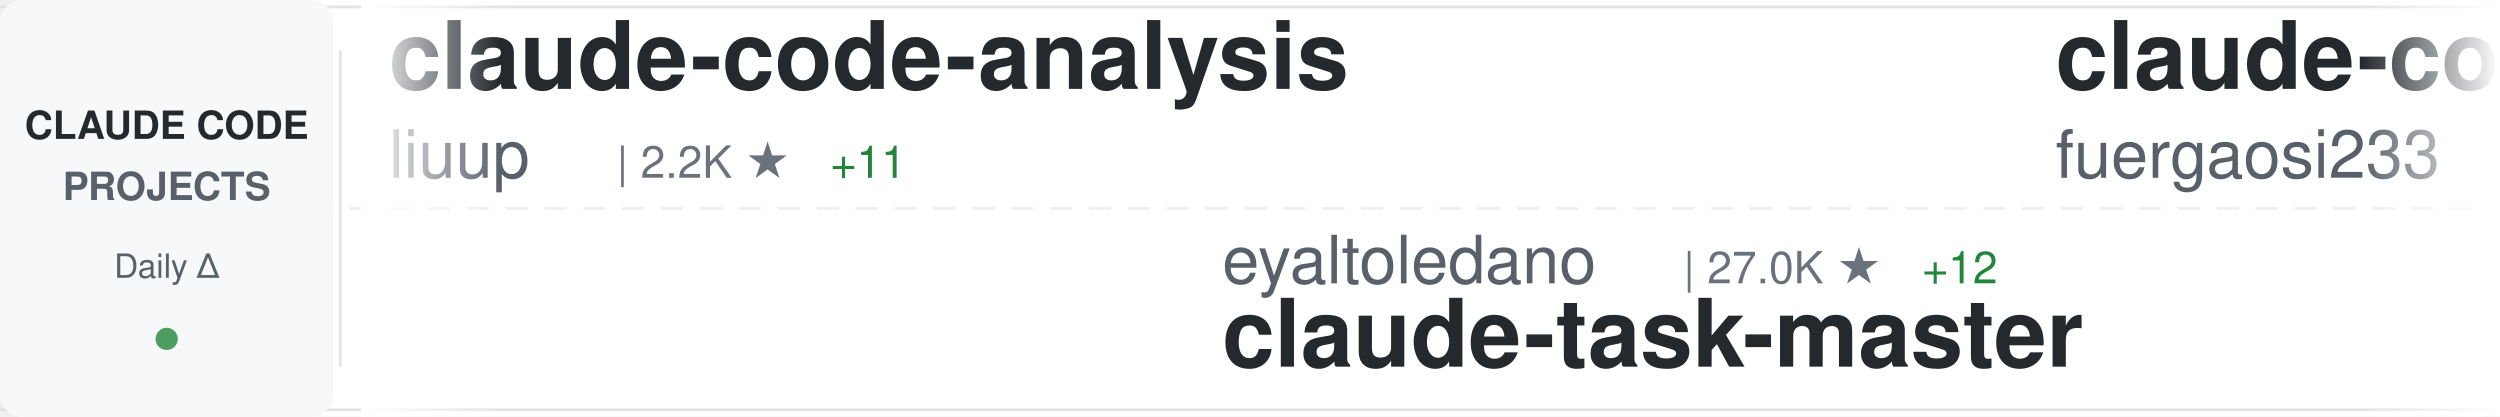
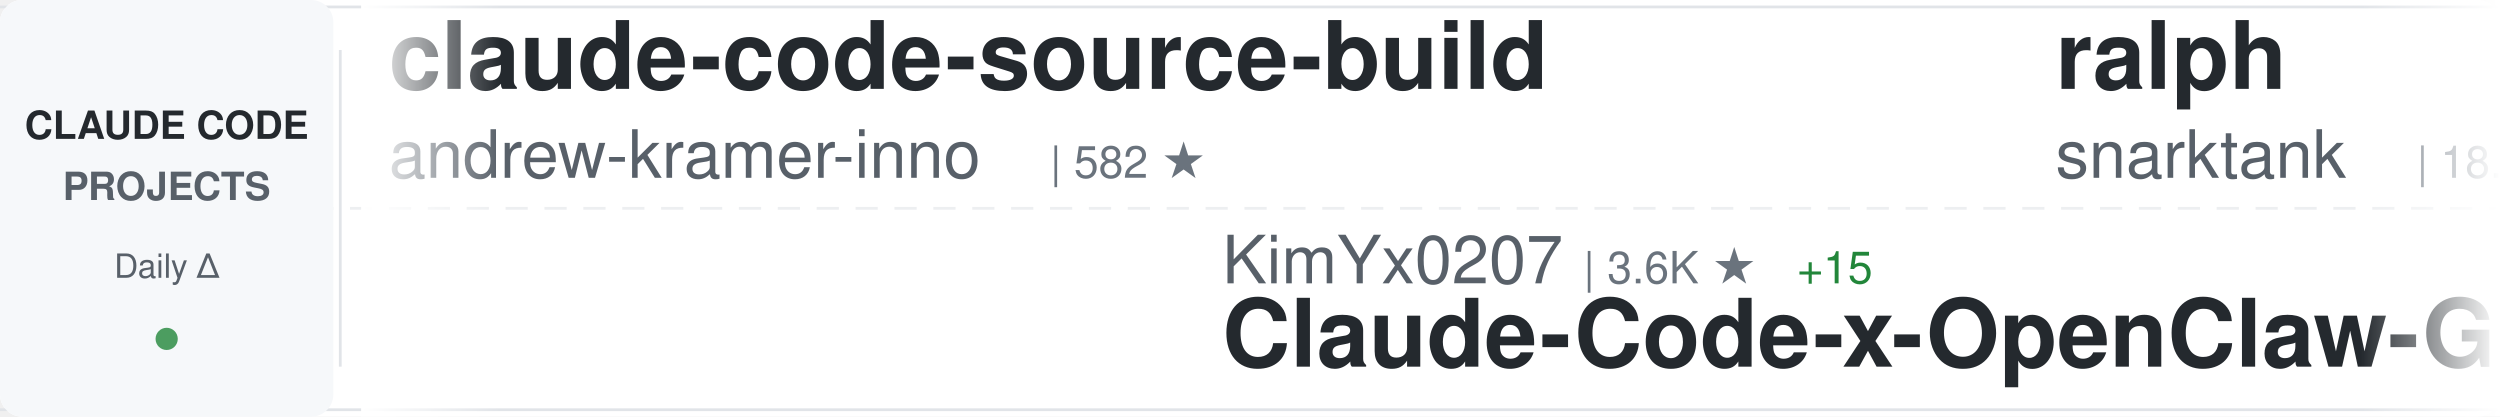
<svg xmlns="http://www.w3.org/2000/svg" width="900" height="150">
  <defs>
    <linearGradient id="awesomeLeftFade" x1="0%" y1="0%" x2="100%" y2="0%">
      <stop offset="0%" style="stop-color:#ffffff;stop-opacity:1" />
      <stop offset="100%" style="stop-color:#ffffff;stop-opacity:0" />
    </linearGradient>
    <linearGradient id="awesomeRightFade" x1="0%" y1="0%" x2="100%" y2="0%">
      <stop offset="0%" style="stop-color:#ffffff;stop-opacity:0" />
      <stop offset="100%" style="stop-color:#ffffff;stop-opacity:1" />
    </linearGradient>
  </defs>
  <rect width="900" height="150" fill="#ffffff" rx="8" />
  <rect x="0" y="2" width="900" height="1" fill="#e1e4e8" />
  <rect x="0" y="147" width="900" height="1" fill="#e1e4e8" />
  <line x1="0" y1="75" x2="900" y2="75" stroke="#e1e4e8" stroke-width="1" stroke-dasharray="8 6" opacity="0.6" />
  <rect x="0" y="0" width="120" height="150" fill="#f6f8fa" rx="8" />
  <text x="60" y="50" font-family="-apple-system, BlinkMacSystemFont, 'Segoe UI', Helvetica, Arial, sans-serif" font-size="14" font-weight="600" fill="#24292e" text-anchor="middle">CLAUDE CODE</text>
  <text x="60" y="72" font-family="-apple-system, BlinkMacSystemFont, 'Segoe UI', Helvetica, Arial, sans-serif" font-size="14" font-weight="600" fill="#586069" text-anchor="middle">PROJECTS</text>
  <text x="60" y="100" font-family="-apple-system, BlinkMacSystemFont, 'Segoe UI', Helvetica, Arial, sans-serif" font-size="12" font-weight="500" fill="#586069" text-anchor="middle">Daily Δ</text>
  <circle cx="60" cy="122" r="4" fill="#22863a" opacity="0.8" />
  <rect x="122" y="18" width="1" height="114" fill="#e1e4e8" />
  <clipPath id="awesomeTickerClip">
    <rect x="130" y="0" width="770" height="150" />
  </clipPath>
  <g clip-path="url(#awesomeTickerClip)">
    <g id="awesomeTickerItems">
      <animateTransform attributeName="transform" attributeType="XML" type="translate" from="0 0" to="-3000 0" dur="54s" repeatCount="indefinite" />
      <g transform="translate(0, 0)">
-         <text x="140" y="32" font-family="-apple-system, BlinkMacSystemFont, 'Segoe UI', Helvetica, Arial, sans-serif" font-size="34" font-weight="600" fill="#24292e">claude-code-analysis</text>
-         <text x="140" y="64" font-family="-apple-system, BlinkMacSystemFont, 'Segoe UI', Helvetica, Arial, sans-serif" font-size="24" font-weight="400" fill="#586069">liuup</text>
-         <text x="222" y="64" font-family="-apple-system, BlinkMacSystemFont, 'Segoe UI', Helvetica, Arial, sans-serif" font-size="16" font-weight="500" fill="#6a737d">| 2.2K ★</text>
-         <text x="299" y="64" font-family="-apple-system, BlinkMacSystemFont, 'Segoe UI', Helvetica, Arial, sans-serif" font-size="16" font-weight="500" fill="#22863a"> +11</text>
+         <text x="140" y="32" font-family="-apple-system, BlinkMacSystemFont, 'Segoe UI', Helvetica, Arial, sans-serif" font-size="34" font-weight="600" fill="#24292e">claude-code-source-build</text>
+         <text x="140" y="64" font-family="-apple-system, BlinkMacSystemFont, 'Segoe UI', Helvetica, Arial, sans-serif" font-size="24" font-weight="400" fill="#586069">andrew-kramer-inno</text>
+         <text x="378" y="64" font-family="-apple-system, BlinkMacSystemFont, 'Segoe UI', Helvetica, Arial, sans-serif" font-size="16" font-weight="500" fill="#6a737d">| 582 ★</text>
      </g>
      <g transform="translate(300, 0)">
-         <text x="140" y="102" font-family="-apple-system, BlinkMacSystemFont, 'Segoe UI', Helvetica, Arial, sans-serif" font-size="24" font-weight="400" fill="#586069">eyaltoledano</text>
-         <text x="306" y="102" font-family="-apple-system, BlinkMacSystemFont, 'Segoe UI', Helvetica, Arial, sans-serif" font-size="16" font-weight="500" fill="#6a737d">| 27.0K ★</text>
-         <text x="392" y="102" font-family="-apple-system, BlinkMacSystemFont, 'Segoe UI', Helvetica, Arial, sans-serif" font-size="16" font-weight="500" fill="#22863a"> +12</text>
-         <text x="140" y="132" font-family="-apple-system, BlinkMacSystemFont, 'Segoe UI', Helvetica, Arial, sans-serif" font-size="34" font-weight="600" fill="#24292e">claude-task-master</text>
+         <text x="140" y="102" font-family="-apple-system, BlinkMacSystemFont, 'Segoe UI', Helvetica, Arial, sans-serif" font-size="24" font-weight="400" fill="#586069">KimYx0207</text>
+         <text x="270" y="102" font-family="-apple-system, BlinkMacSystemFont, 'Segoe UI', Helvetica, Arial, sans-serif" font-size="16" font-weight="500" fill="#6a737d">| 3.6K ★</text>
+         <text x="347" y="102" font-family="-apple-system, BlinkMacSystemFont, 'Segoe UI', Helvetica, Arial, sans-serif" font-size="16" font-weight="500" fill="#22863a"> +15</text>
+         <text x="140" y="132" font-family="-apple-system, BlinkMacSystemFont, 'Segoe UI', Helvetica, Arial, sans-serif" font-size="34" font-weight="600" fill="#24292e">Claude-Code-x-OpenClaw-G...</text>
      </g>
      <g transform="translate(600, 0)">
-         <text x="140" y="32" font-family="-apple-system, BlinkMacSystemFont, 'Segoe UI', Helvetica, Arial, sans-serif" font-size="34" font-weight="600" fill="#24292e">claude-code-proxy</text>
-         <text x="140" y="64" font-family="-apple-system, BlinkMacSystemFont, 'Segoe UI', Helvetica, Arial, sans-serif" font-size="24" font-weight="400" fill="#586069">fuergaosi233</text>
-         <text x="306" y="64" font-family="-apple-system, BlinkMacSystemFont, 'Segoe UI', Helvetica, Arial, sans-serif" font-size="16" font-weight="500" fill="#6a737d">| 2.5K ★</text>
-         <text x="383" y="64" font-family="-apple-system, BlinkMacSystemFont, 'Segoe UI', Helvetica, Arial, sans-serif" font-size="16" font-weight="500" fill="#22863a"> +6</text>
+         <text x="140" y="32" font-family="-apple-system, BlinkMacSystemFont, 'Segoe UI', Helvetica, Arial, sans-serif" font-size="34" font-weight="600" fill="#24292e">ralph</text>
+         <text x="140" y="64" font-family="-apple-system, BlinkMacSystemFont, 'Segoe UI', Helvetica, Arial, sans-serif" font-size="24" font-weight="400" fill="#586069">snarktank</text>
+         <text x="270" y="64" font-family="-apple-system, BlinkMacSystemFont, 'Segoe UI', Helvetica, Arial, sans-serif" font-size="16" font-weight="500" fill="#6a737d">| 18.4K ★</text>
+         <text x="356" y="64" font-family="-apple-system, BlinkMacSystemFont, 'Segoe UI', Helvetica, Arial, sans-serif" font-size="16" font-weight="500" fill="#22863a"> +51</text>
      </g>
      <g transform="translate(900, 0)">
-         <text x="140" y="102" font-family="-apple-system, BlinkMacSystemFont, 'Segoe UI', Helvetica, Arial, sans-serif" font-size="24" font-weight="400" fill="#586069">Yuyz0112</text>
-         <text x="258" y="102" font-family="-apple-system, BlinkMacSystemFont, 'Segoe UI', Helvetica, Arial, sans-serif" font-size="16" font-weight="500" fill="#6a737d">| 2.4K ★</text>
-         <text x="140" y="132" font-family="-apple-system, BlinkMacSystemFont, 'Segoe UI', Helvetica, Arial, sans-serif" font-size="34" font-weight="600" fill="#24292e">claude-code-reverse</text>
+         <text x="140" y="102" font-family="-apple-system, BlinkMacSystemFont, 'Segoe UI', Helvetica, Arial, sans-serif" font-size="24" font-weight="400" fill="#586069">rohitg00</text>
+         <text x="258" y="102" font-family="-apple-system, BlinkMacSystemFont, 'Segoe UI', Helvetica, Arial, sans-serif" font-size="16" font-weight="500" fill="#6a737d">| 1.5K ★</text>
+         <text x="335" y="102" font-family="-apple-system, BlinkMacSystemFont, 'Segoe UI', Helvetica, Arial, sans-serif" font-size="16" font-weight="500" fill="#22863a"> +13</text>
+         <text x="140" y="132" font-family="-apple-system, BlinkMacSystemFont, 'Segoe UI', Helvetica, Arial, sans-serif" font-size="34" font-weight="600" fill="#24292e">awesome-claude-code-tool...</text>
      </g>
      <g transform="translate(1200, 0)">
-         <text x="140" y="32" font-family="-apple-system, BlinkMacSystemFont, 'Segoe UI', Helvetica, Arial, sans-serif" font-size="34" font-weight="600" fill="#24292e">sc-claude-code-files</text>
-         <text x="140" y="64" font-family="-apple-system, BlinkMacSystemFont, 'Segoe UI', Helvetica, Arial, sans-serif" font-size="24" font-weight="400" fill="#586069">https-deeplearning-ai</text>
-         <text x="414" y="64" font-family="-apple-system, BlinkMacSystemFont, 'Segoe UI', Helvetica, Arial, sans-serif" font-size="16" font-weight="500" fill="#6a737d">| 502 ★</text>
-         <text x="482" y="64" font-family="-apple-system, BlinkMacSystemFont, 'Segoe UI', Helvetica, Arial, sans-serif" font-size="16" font-weight="500" fill="#22863a"> +2</text>
+         <text x="140" y="32" font-family="-apple-system, BlinkMacSystemFont, 'Segoe UI', Helvetica, Arial, sans-serif" font-size="34" font-weight="600" fill="#24292e">claude-task-master</text>
+         <text x="140" y="64" font-family="-apple-system, BlinkMacSystemFont, 'Segoe UI', Helvetica, Arial, sans-serif" font-size="24" font-weight="400" fill="#586069">eyaltoledano</text>
+         <text x="306" y="64" font-family="-apple-system, BlinkMacSystemFont, 'Segoe UI', Helvetica, Arial, sans-serif" font-size="16" font-weight="500" fill="#6a737d">| 27.0K ★</text>
+         <text x="392" y="64" font-family="-apple-system, BlinkMacSystemFont, 'Segoe UI', Helvetica, Arial, sans-serif" font-size="16" font-weight="500" fill="#22863a"> +11</text>
      </g>
      <g transform="translate(1500, 0)">
-         <text x="140" y="102" font-family="-apple-system, BlinkMacSystemFont, 'Segoe UI', Helvetica, Arial, sans-serif" font-size="24" font-weight="400" fill="#586069">LING71671</text>
-         <text x="270" y="102" font-family="-apple-system, BlinkMacSystemFont, 'Segoe UI', Helvetica, Arial, sans-serif" font-size="16" font-weight="500" fill="#6a737d">| 803 ★</text>
-         <text x="338" y="102" font-family="-apple-system, BlinkMacSystemFont, 'Segoe UI', Helvetica, Arial, sans-serif" font-size="16" font-weight="500" fill="#22863a"> +2</text>
-         <text x="140" y="132" font-family="-apple-system, BlinkMacSystemFont, 'Segoe UI', Helvetica, Arial, sans-serif" font-size="34" font-weight="600" fill="#24292e">Open-ClaudeCode</text>
+         <text x="140" y="102" font-family="-apple-system, BlinkMacSystemFont, 'Segoe UI', Helvetica, Arial, sans-serif" font-size="24" font-weight="400" fill="#586069">Windy3f3f3f3f</text>
+         <text x="318" y="102" font-family="-apple-system, BlinkMacSystemFont, 'Segoe UI', Helvetica, Arial, sans-serif" font-size="16" font-weight="500" fill="#6a737d">| 1.1K ★</text>
+         <text x="395" y="102" font-family="-apple-system, BlinkMacSystemFont, 'Segoe UI', Helvetica, Arial, sans-serif" font-size="16" font-weight="500" fill="#22863a"> +6</text>
+         <text x="140" y="132" font-family="-apple-system, BlinkMacSystemFont, 'Segoe UI', Helvetica, Arial, sans-serif" font-size="34" font-weight="600" fill="#24292e">claude-code-from-scratch</text>
      </g>
      <g transform="translate(1800, 0)">
-         <text x="140" y="32" font-family="-apple-system, BlinkMacSystemFont, 'Segoe UI', Helvetica, Arial, sans-serif" font-size="34" font-weight="600" fill="#24292e">claude-code-source-code</text>
-         <text x="140" y="64" font-family="-apple-system, BlinkMacSystemFont, 'Segoe UI', Helvetica, Arial, sans-serif" font-size="24" font-weight="400" fill="#586069">777genius</text>
-         <text x="270" y="64" font-family="-apple-system, BlinkMacSystemFont, 'Segoe UI', Helvetica, Arial, sans-serif" font-size="16" font-weight="500" fill="#6a737d">| 904 ★</text>
+         <text x="140" y="32" font-family="-apple-system, BlinkMacSystemFont, 'Segoe UI', Helvetica, Arial, sans-serif" font-size="34" font-weight="600" fill="#24292e">claude-code-hooks-master...</text>
+         <text x="140" y="64" font-family="-apple-system, BlinkMacSystemFont, 'Segoe UI', Helvetica, Arial, sans-serif" font-size="24" font-weight="400" fill="#586069">disler</text>
+         <text x="234" y="64" font-family="-apple-system, BlinkMacSystemFont, 'Segoe UI', Helvetica, Arial, sans-serif" font-size="16" font-weight="500" fill="#6a737d">| 3.6K ★</text>
+         <text x="311" y="64" font-family="-apple-system, BlinkMacSystemFont, 'Segoe UI', Helvetica, Arial, sans-serif" font-size="16" font-weight="500" fill="#22863a"> +7</text>
      </g>
      <g transform="translate(2100, 0)">
-         <text x="140" y="102" font-family="-apple-system, BlinkMacSystemFont, 'Segoe UI', Helvetica, Arial, sans-serif" font-size="24" font-weight="400" fill="#586069">frankbria</text>
-         <text x="270" y="102" font-family="-apple-system, BlinkMacSystemFont, 'Segoe UI', Helvetica, Arial, sans-serif" font-size="16" font-weight="500" fill="#6a737d">| 9.0K ★</text>
-         <text x="347" y="102" font-family="-apple-system, BlinkMacSystemFont, 'Segoe UI', Helvetica, Arial, sans-serif" font-size="16" font-weight="500" fill="#22863a"> +15</text>
-         <text x="140" y="132" font-family="-apple-system, BlinkMacSystemFont, 'Segoe UI', Helvetica, Arial, sans-serif" font-size="34" font-weight="600" fill="#24292e">ralph-claude-code</text>
+         <text x="140" y="102" font-family="-apple-system, BlinkMacSystemFont, 'Segoe UI', Helvetica, Arial, sans-serif" font-size="24" font-weight="400" fill="#586069">repowise-dev</text>
+         <text x="306" y="102" font-family="-apple-system, BlinkMacSystemFont, 'Segoe UI', Helvetica, Arial, sans-serif" font-size="16" font-weight="500" fill="#6a737d">| 988 ★</text>
+         <text x="374" y="102" font-family="-apple-system, BlinkMacSystemFont, 'Segoe UI', Helvetica, Arial, sans-serif" font-size="16" font-weight="500" fill="#22863a"> +2</text>
+         <text x="140" y="132" font-family="-apple-system, BlinkMacSystemFont, 'Segoe UI', Helvetica, Arial, sans-serif" font-size="34" font-weight="600" fill="#24292e">claude-code-prompts</text>
      </g>
      <g transform="translate(2400, 0)">
-         <text x="140" y="32" font-family="-apple-system, BlinkMacSystemFont, 'Segoe UI', Helvetica, Arial, sans-serif" font-size="34" font-weight="600" fill="#24292e">edmunds-claude-code</text>
-         <text x="140" y="64" font-family="-apple-system, BlinkMacSystemFont, 'Segoe UI', Helvetica, Arial, sans-serif" font-size="24" font-weight="400" fill="#586069">edmund-io</text>
-         <text x="270" y="64" font-family="-apple-system, BlinkMacSystemFont, 'Segoe UI', Helvetica, Arial, sans-serif" font-size="16" font-weight="500" fill="#6a737d">| 1.4K ★</text>
+         <text x="140" y="32" font-family="-apple-system, BlinkMacSystemFont, 'Segoe UI', Helvetica, Arial, sans-serif" font-size="34" font-weight="600" fill="#24292e">claude-code-cli</text>
+         <text x="140" y="64" font-family="-apple-system, BlinkMacSystemFont, 'Segoe UI', Helvetica, Arial, sans-serif" font-size="24" font-weight="400" fill="#586069">huangserva</text>
+         <text x="282" y="64" font-family="-apple-system, BlinkMacSystemFont, 'Segoe UI', Helvetica, Arial, sans-serif" font-size="16" font-weight="500" fill="#6a737d">| 571 ★</text>
      </g>
      <g transform="translate(2700, 0)">
-         <text x="140" y="102" font-family="-apple-system, BlinkMacSystemFont, 'Segoe UI', Helvetica, Arial, sans-serif" font-size="24" font-weight="400" fill="#586069">fazxes</text>
-         <text x="234" y="102" font-family="-apple-system, BlinkMacSystemFont, 'Segoe UI', Helvetica, Arial, sans-serif" font-size="16" font-weight="500" fill="#6a737d">| 212 ★</text>
-         <text x="140" y="132" font-family="-apple-system, BlinkMacSystemFont, 'Segoe UI', Helvetica, Arial, sans-serif" font-size="34" font-weight="600" fill="#24292e">Claude-code</text>
+         <text x="140" y="102" font-family="-apple-system, BlinkMacSystemFont, 'Segoe UI', Helvetica, Arial, sans-serif" font-size="24" font-weight="400" fill="#586069">pedrohcgs</text>
+         <text x="270" y="102" font-family="-apple-system, BlinkMacSystemFont, 'Segoe UI', Helvetica, Arial, sans-serif" font-size="16" font-weight="500" fill="#6a737d">| 1.0K ★</text>
+         <text x="347" y="102" font-family="-apple-system, BlinkMacSystemFont, 'Segoe UI', Helvetica, Arial, sans-serif" font-size="16" font-weight="500" fill="#22863a"> +2</text>
+         <text x="140" y="132" font-family="-apple-system, BlinkMacSystemFont, 'Segoe UI', Helvetica, Arial, sans-serif" font-size="34" font-weight="600" fill="#24292e">claude-code-my-workflow</text>
      </g>
      <g transform="translate(3000, 0)">
-         <text x="140" y="32" font-family="-apple-system, BlinkMacSystemFont, 'Segoe UI', Helvetica, Arial, sans-serif" font-size="34" font-weight="600" fill="#24292e">claude-code-analysis</text>
-         <text x="140" y="64" font-family="-apple-system, BlinkMacSystemFont, 'Segoe UI', Helvetica, Arial, sans-serif" font-size="24" font-weight="400" fill="#586069">liuup</text>
-         <text x="222" y="64" font-family="-apple-system, BlinkMacSystemFont, 'Segoe UI', Helvetica, Arial, sans-serif" font-size="16" font-weight="500" fill="#6a737d">| 2.2K ★</text>
-         <text x="299" y="64" font-family="-apple-system, BlinkMacSystemFont, 'Segoe UI', Helvetica, Arial, sans-serif" font-size="16" font-weight="500" fill="#22863a"> +11</text>
+         <text x="140" y="32" font-family="-apple-system, BlinkMacSystemFont, 'Segoe UI', Helvetica, Arial, sans-serif" font-size="34" font-weight="600" fill="#24292e">claude-code-source-build</text>
+         <text x="140" y="64" font-family="-apple-system, BlinkMacSystemFont, 'Segoe UI', Helvetica, Arial, sans-serif" font-size="24" font-weight="400" fill="#586069">andrew-kramer-inno</text>
+         <text x="378" y="64" font-family="-apple-system, BlinkMacSystemFont, 'Segoe UI', Helvetica, Arial, sans-serif" font-size="16" font-weight="500" fill="#6a737d">| 582 ★</text>
      </g>
      <g transform="translate(3300, 0)">
-         <text x="140" y="102" font-family="-apple-system, BlinkMacSystemFont, 'Segoe UI', Helvetica, Arial, sans-serif" font-size="24" font-weight="400" fill="#586069">eyaltoledano</text>
-         <text x="306" y="102" font-family="-apple-system, BlinkMacSystemFont, 'Segoe UI', Helvetica, Arial, sans-serif" font-size="16" font-weight="500" fill="#6a737d">| 27.0K ★</text>
-         <text x="392" y="102" font-family="-apple-system, BlinkMacSystemFont, 'Segoe UI', Helvetica, Arial, sans-serif" font-size="16" font-weight="500" fill="#22863a"> +12</text>
-         <text x="140" y="132" font-family="-apple-system, BlinkMacSystemFont, 'Segoe UI', Helvetica, Arial, sans-serif" font-size="34" font-weight="600" fill="#24292e">claude-task-master</text>
+         <text x="140" y="102" font-family="-apple-system, BlinkMacSystemFont, 'Segoe UI', Helvetica, Arial, sans-serif" font-size="24" font-weight="400" fill="#586069">KimYx0207</text>
+         <text x="270" y="102" font-family="-apple-system, BlinkMacSystemFont, 'Segoe UI', Helvetica, Arial, sans-serif" font-size="16" font-weight="500" fill="#6a737d">| 3.6K ★</text>
+         <text x="347" y="102" font-family="-apple-system, BlinkMacSystemFont, 'Segoe UI', Helvetica, Arial, sans-serif" font-size="16" font-weight="500" fill="#22863a"> +15</text>
+         <text x="140" y="132" font-family="-apple-system, BlinkMacSystemFont, 'Segoe UI', Helvetica, Arial, sans-serif" font-size="34" font-weight="600" fill="#24292e">Claude-Code-x-OpenClaw-G...</text>
      </g>
      <g transform="translate(3600, 0)">
-         <text x="140" y="32" font-family="-apple-system, BlinkMacSystemFont, 'Segoe UI', Helvetica, Arial, sans-serif" font-size="34" font-weight="600" fill="#24292e">claude-code-proxy</text>
-         <text x="140" y="64" font-family="-apple-system, BlinkMacSystemFont, 'Segoe UI', Helvetica, Arial, sans-serif" font-size="24" font-weight="400" fill="#586069">fuergaosi233</text>
-         <text x="306" y="64" font-family="-apple-system, BlinkMacSystemFont, 'Segoe UI', Helvetica, Arial, sans-serif" font-size="16" font-weight="500" fill="#6a737d">| 2.5K ★</text>
-         <text x="383" y="64" font-family="-apple-system, BlinkMacSystemFont, 'Segoe UI', Helvetica, Arial, sans-serif" font-size="16" font-weight="500" fill="#22863a"> +6</text>
+         <text x="140" y="32" font-family="-apple-system, BlinkMacSystemFont, 'Segoe UI', Helvetica, Arial, sans-serif" font-size="34" font-weight="600" fill="#24292e">ralph</text>
+         <text x="140" y="64" font-family="-apple-system, BlinkMacSystemFont, 'Segoe UI', Helvetica, Arial, sans-serif" font-size="24" font-weight="400" fill="#586069">snarktank</text>
+         <text x="270" y="64" font-family="-apple-system, BlinkMacSystemFont, 'Segoe UI', Helvetica, Arial, sans-serif" font-size="16" font-weight="500" fill="#6a737d">| 18.4K ★</text>
+         <text x="356" y="64" font-family="-apple-system, BlinkMacSystemFont, 'Segoe UI', Helvetica, Arial, sans-serif" font-size="16" font-weight="500" fill="#22863a"> +51</text>
      </g>
      <g transform="translate(3900, 0)">
-         <text x="140" y="102" font-family="-apple-system, BlinkMacSystemFont, 'Segoe UI', Helvetica, Arial, sans-serif" font-size="24" font-weight="400" fill="#586069">Yuyz0112</text>
-         <text x="258" y="102" font-family="-apple-system, BlinkMacSystemFont, 'Segoe UI', Helvetica, Arial, sans-serif" font-size="16" font-weight="500" fill="#6a737d">| 2.4K ★</text>
-         <text x="140" y="132" font-family="-apple-system, BlinkMacSystemFont, 'Segoe UI', Helvetica, Arial, sans-serif" font-size="34" font-weight="600" fill="#24292e">claude-code-reverse</text>
+         <text x="140" y="102" font-family="-apple-system, BlinkMacSystemFont, 'Segoe UI', Helvetica, Arial, sans-serif" font-size="24" font-weight="400" fill="#586069">rohitg00</text>
+         <text x="258" y="102" font-family="-apple-system, BlinkMacSystemFont, 'Segoe UI', Helvetica, Arial, sans-serif" font-size="16" font-weight="500" fill="#6a737d">| 1.5K ★</text>
+         <text x="335" y="102" font-family="-apple-system, BlinkMacSystemFont, 'Segoe UI', Helvetica, Arial, sans-serif" font-size="16" font-weight="500" fill="#22863a"> +13</text>
+         <text x="140" y="132" font-family="-apple-system, BlinkMacSystemFont, 'Segoe UI', Helvetica, Arial, sans-serif" font-size="34" font-weight="600" fill="#24292e">awesome-claude-code-tool...</text>
      </g>
    </g>
  </g>
  <rect x="130" y="0" width="50" height="150" fill="url(#awesomeLeftFade)" />
  <rect x="850" y="0" width="50" height="150" fill="url(#awesomeRightFade)" />
</svg>
